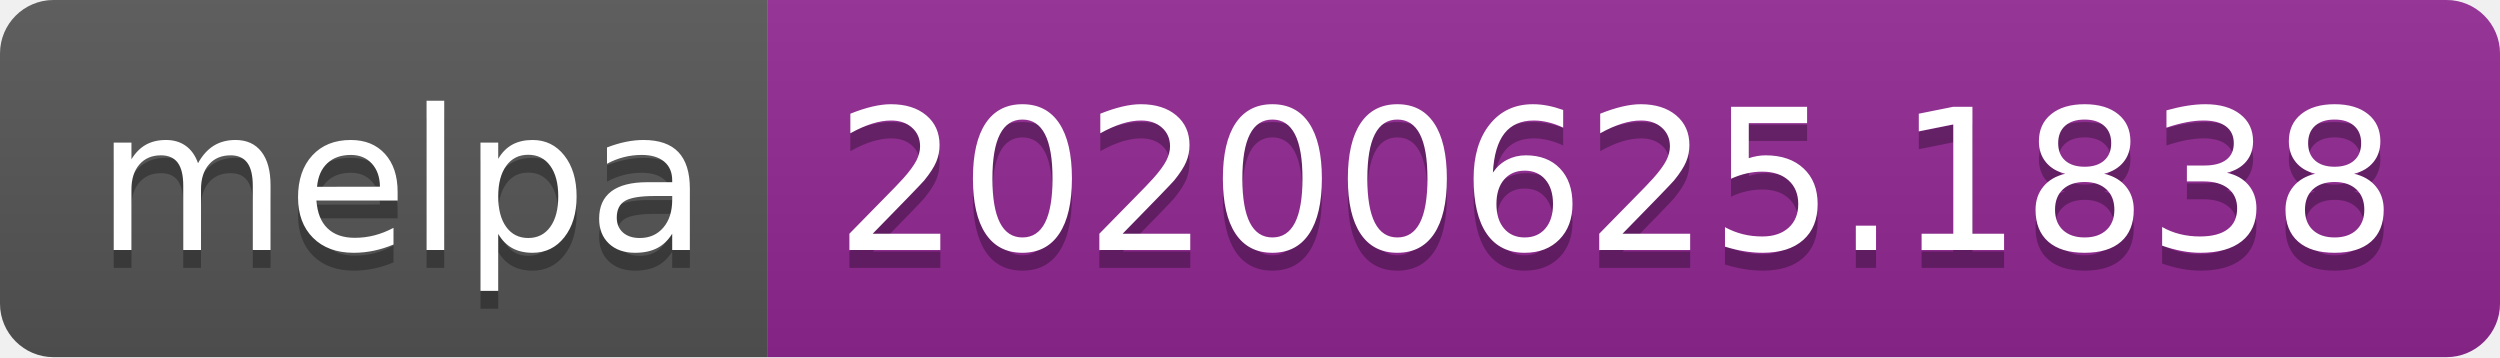
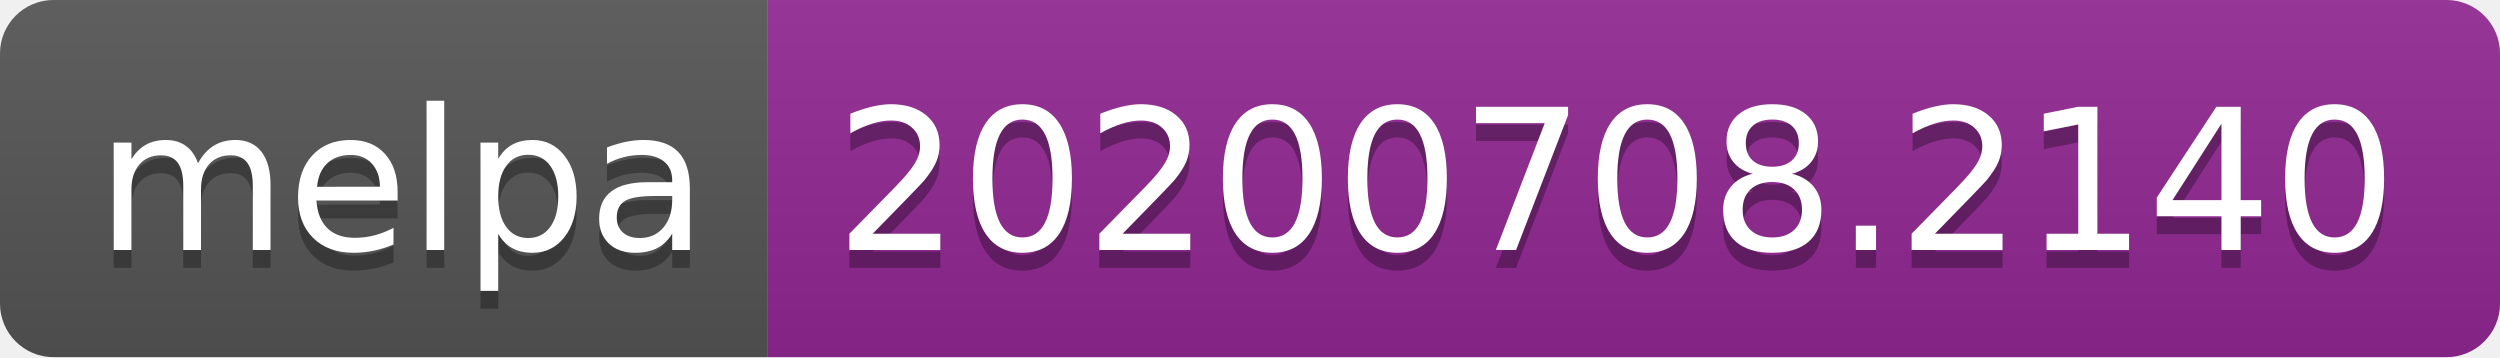
<svg xmlns="http://www.w3.org/2000/svg" width="140" height="20">
  <linearGradient id="s" x2="0" y2="100%">
    <stop offset="0" stop-color="#bbb" stop-opacity=".1" />
    <stop offset="1" stop-opacity=".1" />
  </linearGradient>
  <clipPath id="r">
    <rect width="140" height="20" rx="3" fill="#fff" />
  </clipPath>
  <g clip-path="url(#r)">
    <rect width="43" height="20" fill="#555" />
    <rect x="43" width="97" height="20" fill="#922793" />
    <rect width="140" height="20" fill="url(#s)" />
  </g>
  <g fill="#fff" text-anchor="middle" font-family="Verdana,Geneva,DejaVu Sans,sans-serif" text-rendering="geometricPrecision" font-size="110">
    <text x="225" y="150" fill="#010101" fill-opacity=".3" transform="scale(.1)" textLength="330">melpa</text>
    <text x="225" y="140" transform="scale(.1)" textLength="330">melpa</text>
-     <text x="905" y="150" fill="#010101" fill-opacity=".3" transform="scale(.1)" textLength="870">20200625.1838</text>
-     <text x="905" y="140" transform="scale(.1)" textLength="870">20200625.1838</text>
+     <text x="905" y="150" fill="#010101" fill-opacity=".3" transform="scale(.1)" textLength="870">20200708.2140</text>
+     <text x="905" y="140" transform="scale(.1)" textLength="870">20200708.2140</text>
  </g>
</svg>
